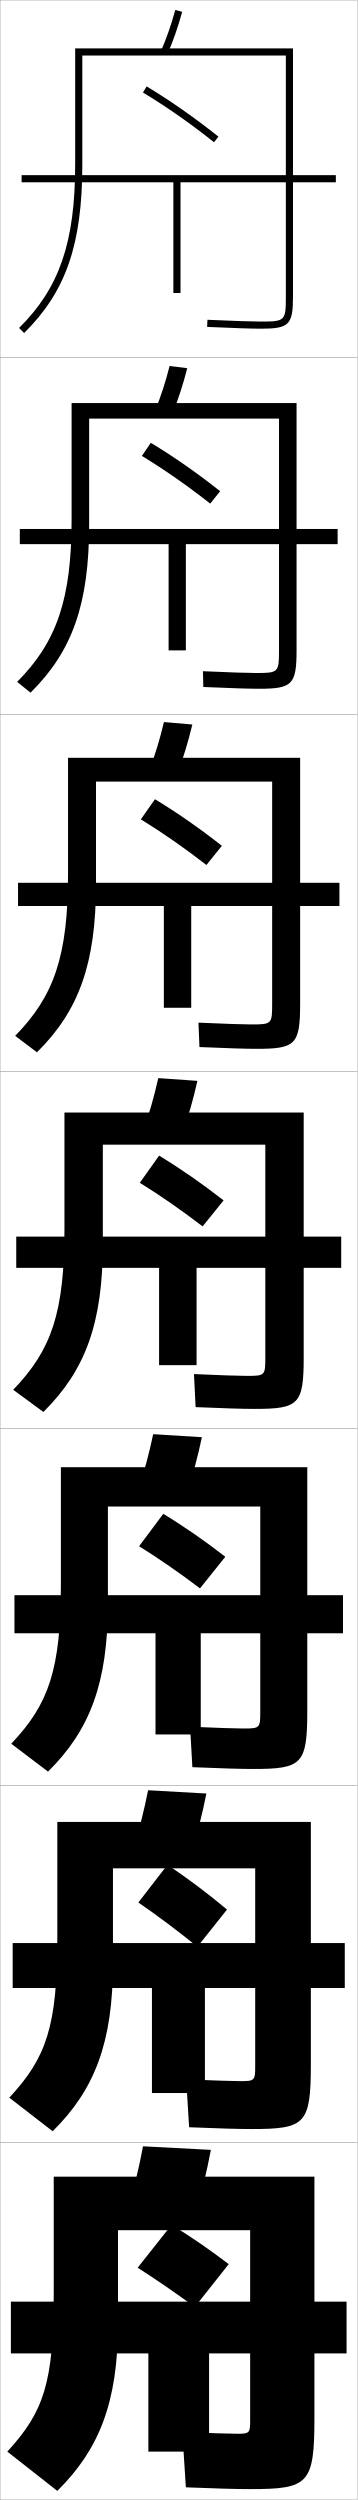
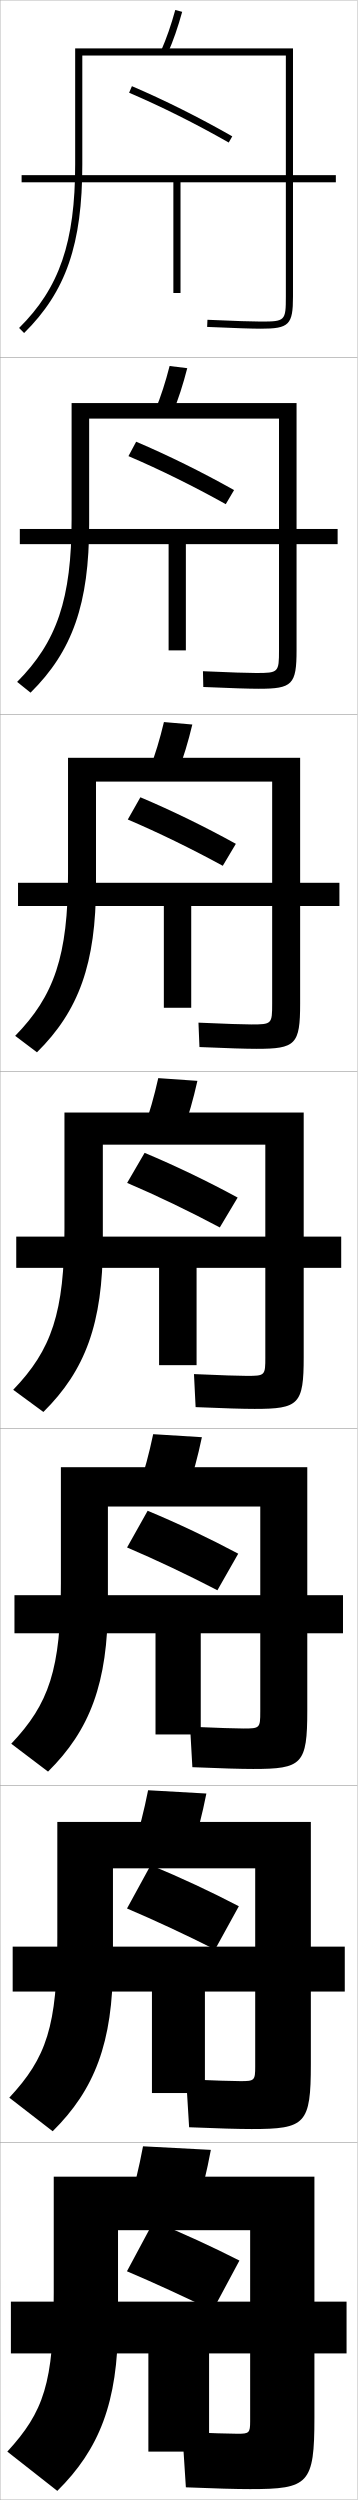
<svg xmlns="http://www.w3.org/2000/svg" width="100.1" height="700.1" viewBox="0 0 100.1 700.1" overflow="visible" enable-background="new 0 0 100.1 700.1" xml:space="preserve">
  <g id="glyphs">
    <g>
      <rect x="0.05" y="0.05" fill="none" stroke="#999999" stroke-width="0.1" width="100" height="100" />
      <rect x="0.05" y="100.05" fill="none" stroke="#999999" stroke-width="0.1" width="100" height="100" />
      <rect x="0.05" y="200.05" fill="none" stroke="#999999" stroke-width="0.1" width="100" height="100" />
      <rect x="0.05" y="300.05" fill="none" stroke="#999999" stroke-width="0.1" width="100" height="100" />
      <rect x="0.05" y="400.05" fill="none" stroke="#999999" stroke-width="0.1" width="100" height="100" />
      <rect x="0.05" y="500.05" fill="none" stroke="#999999" stroke-width="0.1" width="100" height="100" />
      <rect x="0.05" y="600.05" fill="none" stroke="#999999" stroke-width="0.1" width="100" height="100" />
    </g>
-     <path d="M38.55,635.05c5.037,3.212,10.781,7.154,16,11l9.5-12     c-5.013-3.832-10.481-7.638-16-11L38.55,635.05z" />
-     <path d="M38.745,532.775c5.259,3.607,11.152,8.022,16.533,12.403l8.292-10.426     c-5.258-4.409-10.974-8.739-16.685-12.513L38.745,532.775z" />
-     <path d="M38.951,433.001c5.479,3.421,11.518,7.597,17.058,11.81l7.083-8.854     c-5.503-4.282-11.466-8.441-17.37-12.024L38.951,433.001z" />
-     <g>
-       <path d="M40.033,25.906c6.599,3.981,13.478,8.797,19.892,13.925l1.25-1.562      c-6.483-5.182-13.437-10.049-20.108-14.075L40.033,25.906z" />
-       <path d="M39.739,127.679c6.299,3.83,12.947,8.471,19.123,13.354l2.792-3.468      c-6.238-4.957-12.944-9.647-19.424-13.563L39.739,127.679z" />
-       <path d="M39.445,229.453c6,3.677,12.417,8.144,18.354,12.784l4.333-5.375      c-5.993-4.732-12.452-9.245-18.739-13.05L39.445,229.453z" />
-       <path d="M39.151,331.227c5.7,3.525,11.886,7.817,17.586,12.214l5.875-7.281      c-5.748-4.507-11.959-8.844-18.055-12.537L39.151,331.227z" />
-     </g>
    <g>
      <path d="M55.05,618.55c1.546-4.999,2.856-10.378,4-16.5l-19-1      c-1.144,6.122-2.453,11.501-4,16.5L55.05,618.55z" />
      <path d="M70.05,678.05c0,3.268-0.275,3.5-3.5,3.5c-2.02,0-7.623-0.168-15.5-0.5l1,15.5      c8.219,0.337,14.136,0.5,18,0.5c16.411,0,18-1.419,18-20v-67.5h-73v32.5      c0,25.327-2.797,33.357-13,44.5l14,11c11.688-11.565,17-24.716,17-47v-26h37V678.05z" />
      <polygon points="41.55,686.55 58.55,686.55 58.55,659.05 97.05,659.05       97.05,644.55 3.05,644.55 3.05,659.05 41.55,659.05 " />
    </g>
    <g>
      <path d="M53.786,517.95c1.544-4.748,2.856-9.865,4.008-15.689l-16.321-0.922      c-1.147,5.809-2.454,10.91-3.992,15.645L53.786,517.95z" />
      <path d="M71.467,578.716c0,3.906-0.202,4.084-4.084,4.084      c-2.095,0-7.344-0.164-15.242-0.5l0.818,13.416c8.189,0.34,13.87,0.5,17.508,0.5      c15.077,0,16.583-1.363,16.583-18.166v-67.834h-71v32.5      c0,24.734-3.064,33.566-13.45,44.715L14.75,596.835      c11.695-11.572,16.883-24.736,16.883-47.035v-26.584h39.833V578.716z" />
-       <polygon points="42.55,586.134 57.383,586.134 57.383,556.716 96.55,556.716       96.55,544.134 3.55,544.134 3.55,556.716 42.55,556.716 " />
+       <polygon points="42.55,586.134 57.383,586.134 57.383,557.716 96.55,557.716       96.55,545.134 3.55,545.134 3.55,557.716 42.55,557.716 " />
    </g>
    <g>
      <path d="M52.522,417.351c1.542-4.498,2.856-9.353,4.016-14.879l-13.643-0.844      c-1.151,5.495-2.455,10.32-3.984,14.788L52.522,417.351z" />
      <path d="M72.883,479.383c0,4.543-0.128,4.667-4.667,4.667      c-2.17,0-7.064-0.161-14.985-0.5l0.638,11.333c8.159,0.342,13.604,0.5,17.015,0.5      c13.743,0,15.167-1.31,15.167-16.333v-68.167h-69v32.5      c0,24.142-3.332,33.774-13.901,44.93l10.302,7.808      c11.702-11.578,16.766-24.758,16.766-47.07v-27.167h42.667V479.383z" />
      <polygon points="43.55,485.717 56.217,485.717 56.217,457.383 96.05,457.383       96.05,446.717 4.05,446.717 4.05,457.383 43.55,457.383 " />
    </g>
    <g>
      <g>
        <path d="M45.134,14.148l1.832,0.803c1.533-3.495,2.857-7.302,4.049-11.637       l-1.93-0.529C47.921,7.025,46.628,10.742,45.134,14.148z" />
        <path d="M23.05,15.55h57v67.5c0,6.804-0.196,7-7,7c-2.474,0-6.947-0.149-14.957-0.499       l-0.086,1.998c8.039,0.351,12.539,0.501,15.043,0.501c7.906,0,9-1.094,9-9v-69.5h-61v32.5       c0,21.77-4.402,34.607-15.703,45.789l1.406,1.422       c11.728-11.604,16.297-24.842,16.297-47.211V15.55z" />
        <polygon points="94.05,49.05 6.05,49.05 6.05,51.05 48.55,51.05        48.55,82.05 50.55,82.05 50.55,51.05 94.05,51.05 " />
      </g>
      <g>
        <path d="M48.396,115.551c1.535-3.746,2.857-7.814,4.041-12.447l-4.941-0.608       c-1.161,4.554-2.457,8.548-3.959,12.219L48.396,115.551z" />
        <path d="M78.133,182.05c0,6.262-0.149,6.417-6.417,6.417       c-2.398,0-6.893-0.152-14.881-0.5l0.095,4.416       c8.069,0.349,12.805,0.5,15.536,0.5c9.407,0,10.583-1.147,10.583-10.833       v-69.167H20.05v32.5c0,22.362-4.135,34.399-15.253,45.574l3.755,3.018       c11.721-11.598,16.414-24.82,16.414-47.175v-29.583h53.167V182.05z" />
        <polygon points="47.216,182.133 52.049,182.133 52.049,152.383 94.549,152.383        94.549,148.133 5.55,148.133 5.55,152.383 47.216,152.383 " />
      </g>
      <g>
        <path d="M49.827,216.151c1.538-3.997,2.857-8.328,4.033-13.258l-7.953-0.687       c-1.158,4.868-2.456,9.139-3.968,13.076L49.827,216.151z" />
        <path d="M76.216,281.05c0,5.721-0.102,5.833-5.833,5.833       c-2.322,0-6.839-0.155-14.805-0.5l0.276,6.833       c8.099,0.346,13.072,0.5,16.029,0.5c10.908,0,12.167-1.202,12.167-12.667v-68.833h-65       v32.5c0,22.955-3.867,34.19-14.802,45.359l6.104,4.615       c11.714-11.592,16.531-24.799,16.531-47.141v-28.667h49.333V281.05z" />
        <polygon points="45.883,282.216 53.55,282.216 53.55,253.716 95.05,253.716        95.05,247.217 5.05,247.217 5.05,253.716 45.883,253.716 " />
      </g>
      <g>
        <path d="M51.258,316.751c1.54-4.248,2.856-8.84,4.024-14.068l-10.965-0.766       c-1.154,5.182-2.455,9.729-3.976,13.932L51.258,316.751z" />
        <path d="M74.3,380.05c0,5.18-0.055,5.25-5.25,5.25c-2.246,0-6.785-0.158-14.729-0.5       l0.457,9.25c8.129,0.344,13.338,0.5,16.521,0.5c12.408,0,13.75-1.256,13.75-14.5v-68.5h-67v32.5       c0,23.548-3.6,33.982-14.352,45.145l8.453,6.211       c11.708-11.585,16.648-24.778,16.648-47.105v-27.75h45.5V380.05z" />
        <polygon points="44.55,382.3 55.05,382.3 55.05,355.05 95.55,355.05        95.55,346.3 4.55,346.3 4.55,355.05 44.55,355.05 " />
      </g>
    </g>
+     <g>
+       <path d="M36.156,25.97c9.052,3.873,18.699,8.697,27.897,13.948l0.992-1.736      c-9.264-5.289-18.981-10.147-28.103-14.052L36.156,25.97z" />
+       <path d="M35.971,127.733c8.803,3.763,18.278,8.442,27.248,13.457l2.327-3.947      c-8.973-5.046-18.44-9.725-27.418-13.543L35.971,127.733z" />
+       <path d="M35.787,229.497c8.553,3.652,17.855,8.188,26.599,12.965l3.662-6.157      c-8.683-4.803-17.899-9.302-26.735-13.035L35.787,229.497z" />
+       <path d="M35.603,331.26c8.304,3.542,17.434,7.933,25.949,12.474l4.996-8.367      c-8.392-4.561-17.357-8.879-26.051-12.526L35.603,331.26z" />
+     </g>
+     <path d="M35.584,433.356c8.054,3.432,17.011,7.678,25.299,11.982l5.831-10.245     c-8.101-4.317-16.816-8.456-25.367-12.018L35.584,433.356z" />
+     <path d="M35.567,534.453c7.804,3.322,16.589,7.423,24.65,11.491l6.666-12.122     c-7.811-4.075-16.276-8.033-24.684-11.509L35.567,534.453z" />
+     <path d="M35.55,636.05c7.555,3.212,16.166,7.168,24,11l7.5-14     c-7.52-3.832-15.734-7.609-24-11L35.55,636.05z" />
  </g>
</svg>
